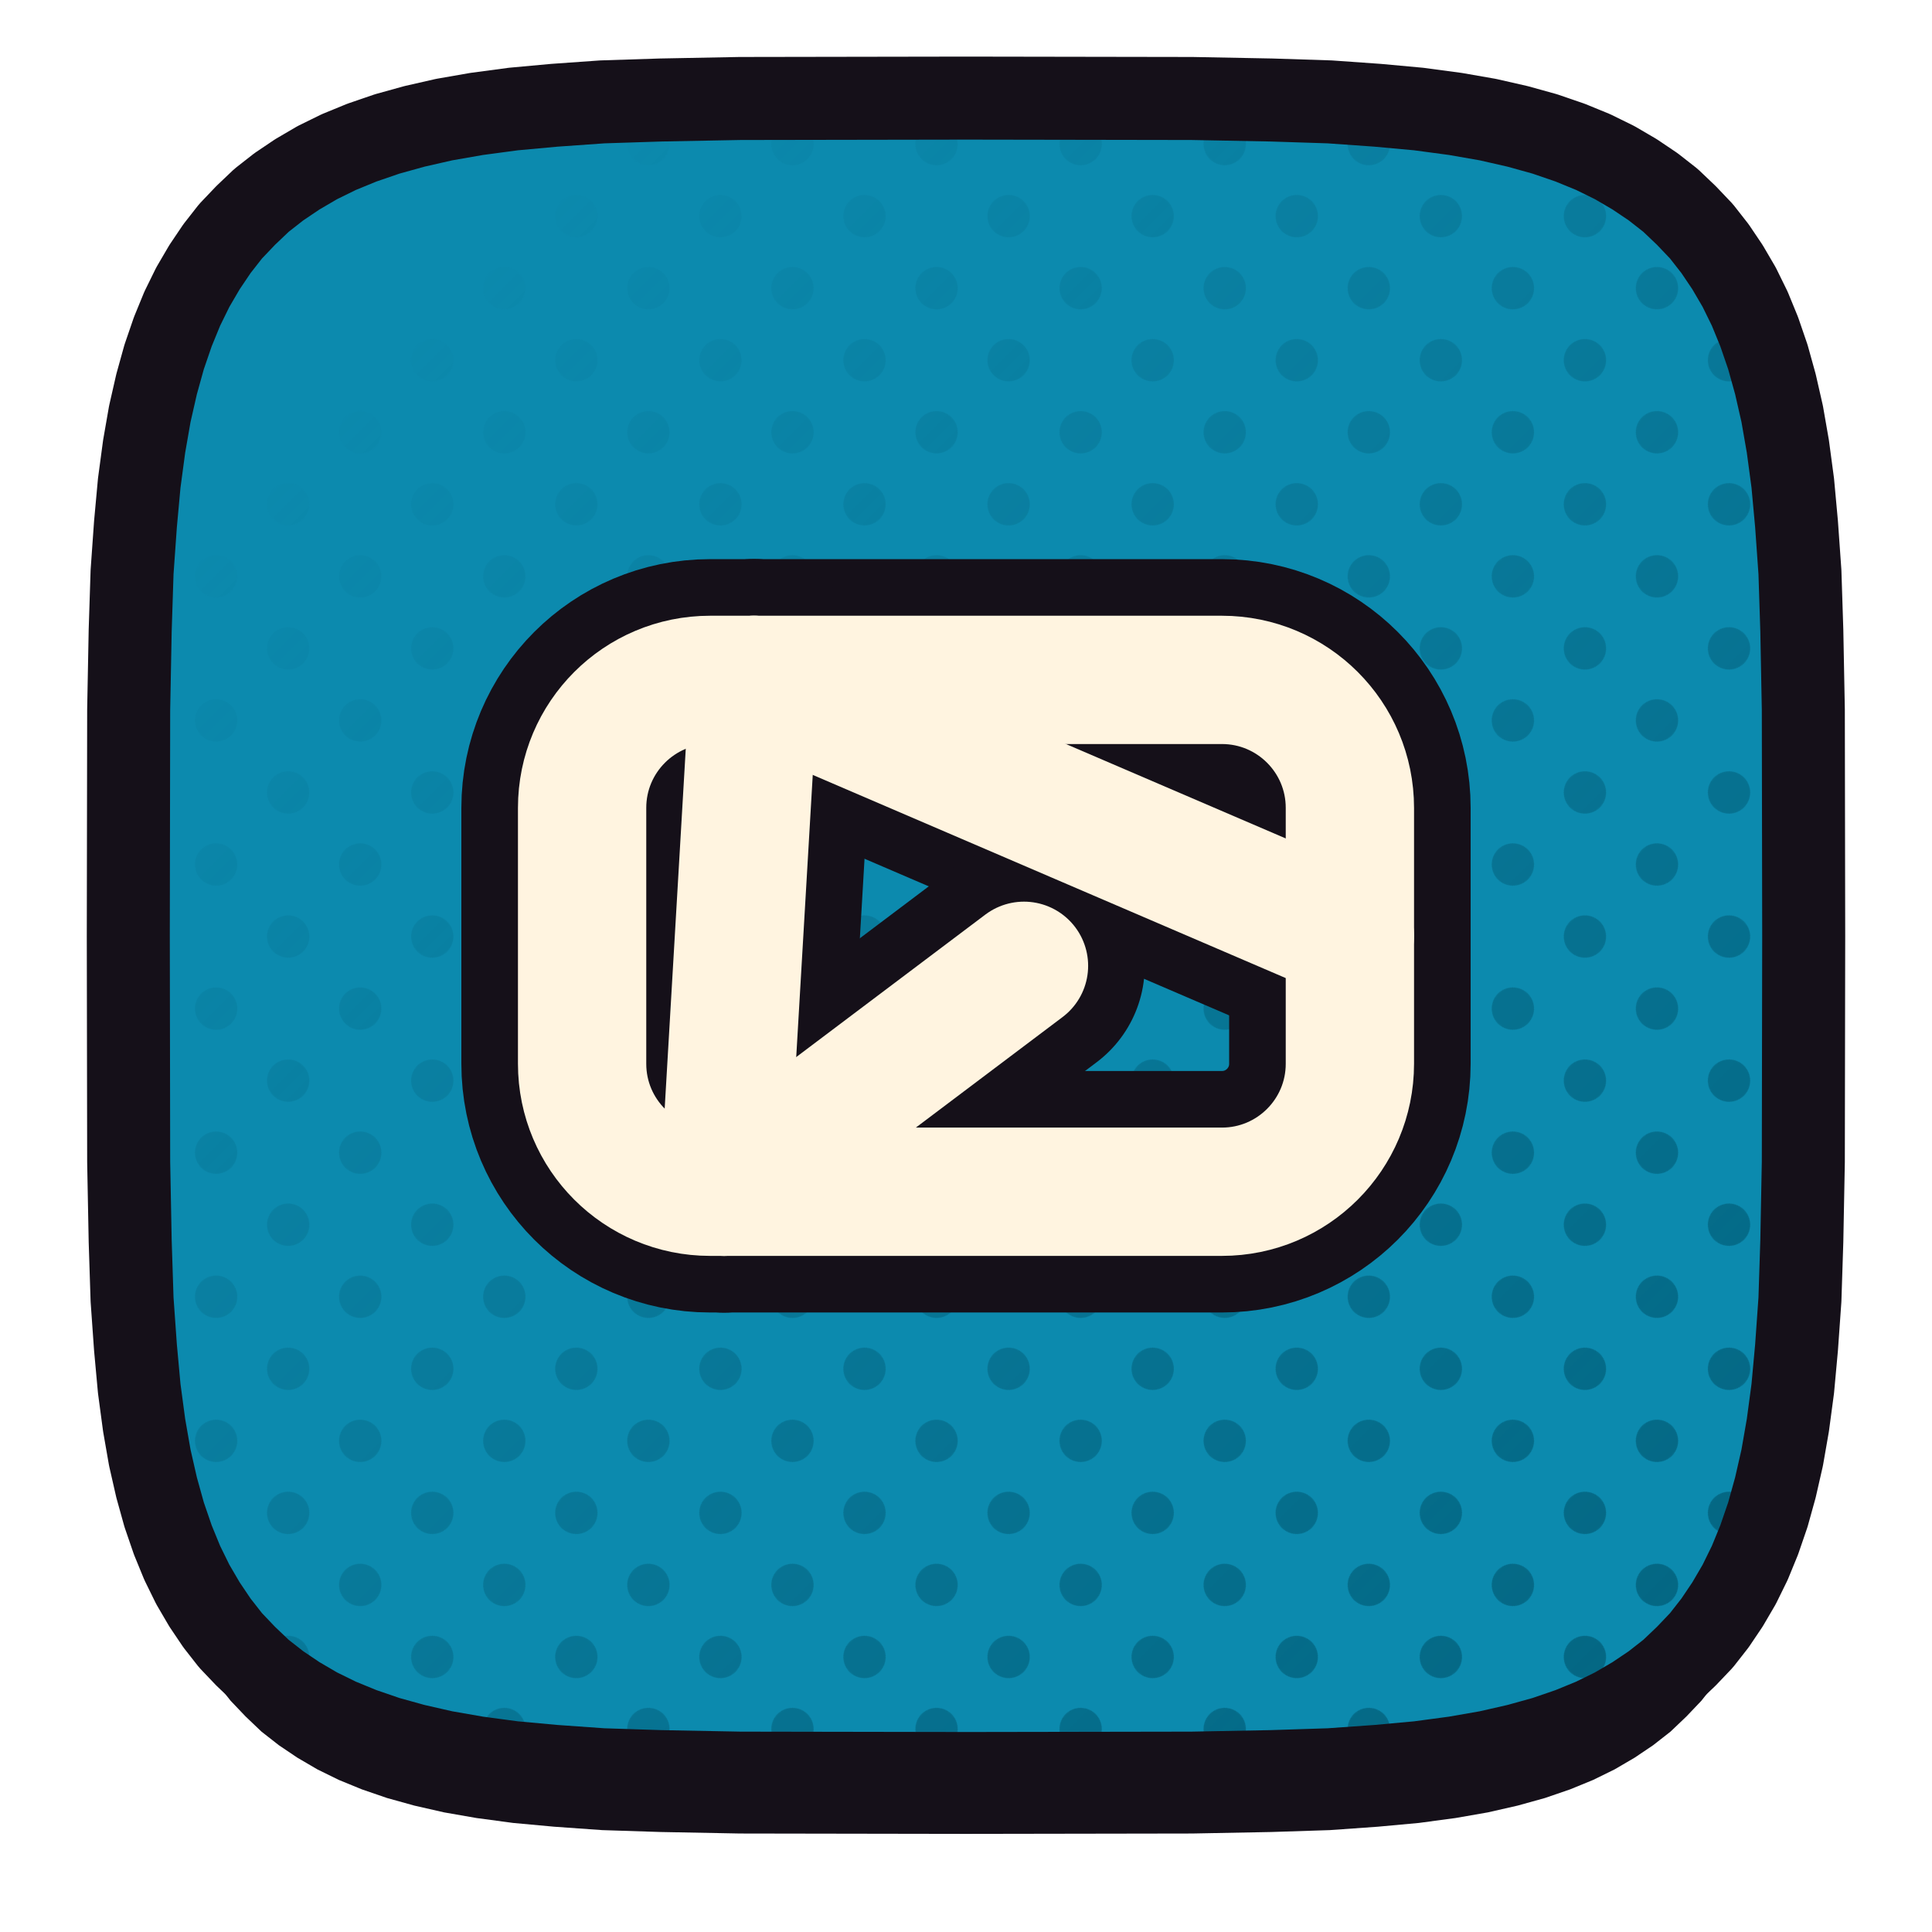
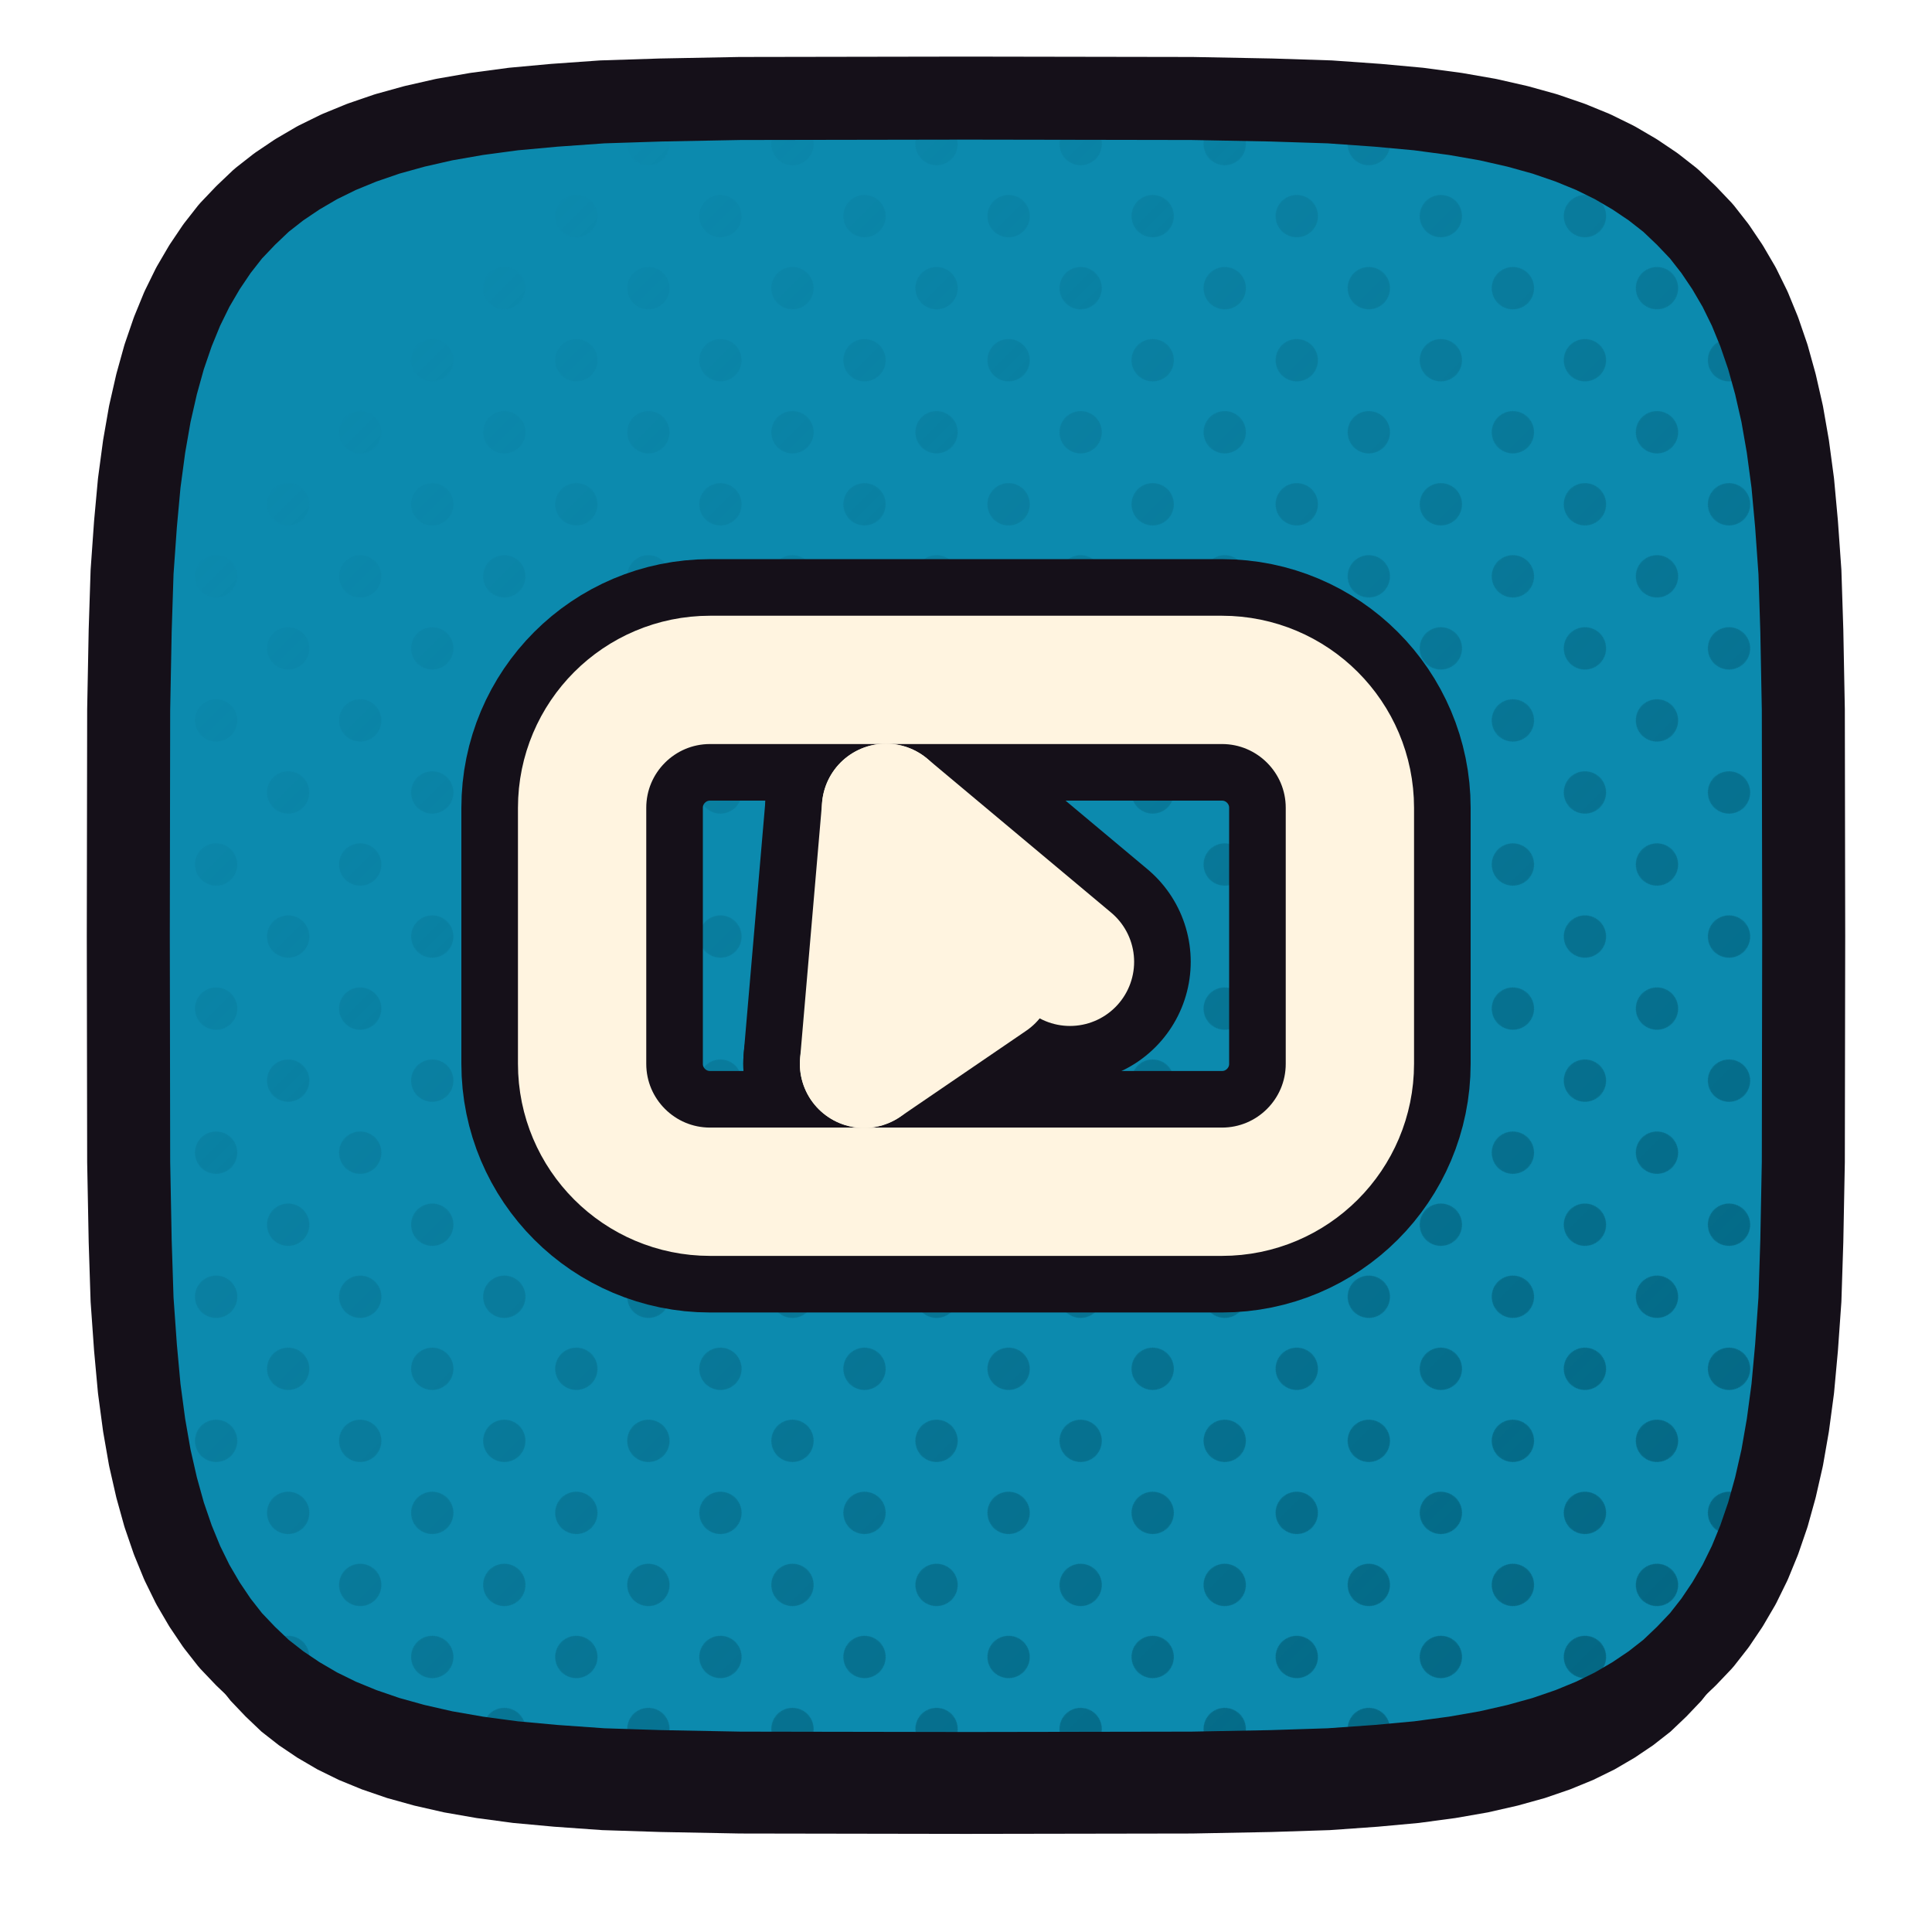
<svg xmlns="http://www.w3.org/2000/svg" xmlns:xlink="http://www.w3.org/1999/xlink" viewBox="0 0 512 512" width="512" height="512">
  <defs>
    <path id="ftizentube" d="M 478.0,248.0 L 477.9,307.9 L 477.5,328.9 L 477.0,344.4 L 476.1,357.1 L 475.1,368.0 L 473.8,377.7 L 472.3,386.3 L 470.5,394.2 L 468.5,401.4 L 466.2,408.1 L 463.7,414.2 L 460.9,419.9 L 457.8,425.2 L 454.5,430.1 L 450.9,434.7 L 446.9,438.9 L 442.7,442.9 L 438.1,446.5 L 433.2,449.8 L 427.9,452.9 L 422.2,455.7 L 416.1,458.2 L 409.4,460.5 L 402.2,462.5 L 394.3,464.3 L 385.7,465.8 L 376.0,467.1 L 365.1,468.1 L 352.4,469.0 L 336.9,469.5 L 315.9,469.9 L 256.0,470.0 L 196.1,469.9 L 175.1,469.5 L 159.6,469.0 L 146.9,468.1 L 136.0,467.1 L 126.3,465.8 L 117.7,464.3 L 109.8,462.5 L 102.6,460.5 L 95.9,458.2 L 89.8,455.7 L 84.1,452.9 L 78.8,449.8 L 73.9,446.5 L 69.3,442.9 L 65.1,438.9 L 61.1,434.7 L 57.5,430.1 L 54.2,425.2 L 51.1,419.9 L 48.3,414.2 L 45.8,408.1 L 43.5,401.4 L 41.5,394.2 L 39.7,386.3 L 38.2,377.7 L 36.9,368.0 L 35.9,357.1 L 35.0,344.4 L 34.5,328.9 L 34.1,307.9 L 34.0,248.0 L 34.1,188.1 L 34.5,167.1 L 35.0,151.6 L 35.9,138.9 L 36.9,128.0 L 38.2,118.3 L 39.7,109.7 L 41.5,101.8 L 43.5,94.6 L 45.8,87.9 L 48.3,81.8 L 51.1,76.1 L 54.2,70.8 L 57.5,65.9 L 61.1,61.3 L 65.1,57.1 L 69.3,53.1 L 73.9,49.5 L 78.8,46.2 L 84.1,43.1 L 89.8,40.3 L 95.9,37.8 L 102.6,35.5 L 109.8,33.5 L 117.7,31.7 L 126.3,30.2 L 136.0,28.9 L 146.9,27.9 L 159.6,27.0 L 175.1,26.5 L 196.1,26.1 L 256.0,26.0 L 315.9,26.1 L 336.9,26.5 L 352.4,27.0 L 365.1,27.9 L 376.0,28.9 L 385.7,30.2 L 394.3,31.7 L 402.2,33.5 L 409.4,35.5 L 416.1,37.8 L 422.2,40.3 L 427.9,43.1 L 433.2,46.2 L 438.1,49.5 L 442.7,53.1 L 446.9,57.1 L 450.9,61.3 L 454.5,65.9 L 457.8,70.8 L 460.9,76.1 L 463.7,81.8 L 466.2,87.9 L 468.5,94.6 L 470.5,101.8 L 472.3,109.7 L 473.8,118.3 L 475.1,128.0 L 476.1,138.9 L 477.0,151.6 L 477.5,167.1 L 477.9,188.1 Z" />
    <clipPath id="cptizentube">
      <use href="#ftizentube" xlink:href="#ftizentube" />
    </clipPath>
    <pattern id="httizentube" width="27.0" height="27.0" patternUnits="userSpaceOnUse" patternTransform="rotate(45)">
      <circle cx="13.50" cy="13.50" r="5.6" fill="#025F7A" />
    </pattern>
    <linearGradient id="hgtizentube" x1="0" y1="0" x2="1" y2="1">
      <stop offset="0.18" stop-color="#000000" />
      <stop offset="0.62" stop-color="#8A8A8A" />
      <stop offset="1" stop-color="#FFFFFF" />
    </linearGradient>
    <mask id="hmtizentube">
      <rect x="0" y="0" width="512" height="512" fill="url(#hgtizentube)" />
    </mask>
  </defs>
  <use href="#ftizentube" xlink:href="#ftizentube" fill="#151019" transform="translate(0,16)" />
  <use href="#ftizentube" xlink:href="#ftizentube" fill="#0C8AAE" />
  <g clip-path="url(#cptizentube)">
    <rect width="512" height="512" fill="url(#httizentube)" mask="url(#hmtizentube)" />
  </g>
  <use href="#ftizentube" xlink:href="#ftizentube" fill="none" stroke="#151019" stroke-width="22" stroke-linejoin="round" />
  <g transform="translate(256.0,248.0)">
    <g transform="scale(0.52987) translate(-256.00,-256.00)">
      <rect x="64" y="128" width="384" height="256" rx="64" fill="none" stroke="#151019" stroke-width="120.78" stroke-linecap="round" stroke-linejoin="round" />
-       <path d="M 150 128 L 448 256" fill="none" stroke="#151019" stroke-width="120.78" stroke-linecap="round" stroke-linejoin="round" />
-       <path d="M 150 128 L 135 384" fill="none" stroke="#151019" stroke-width="120.78" stroke-linecap="round" stroke-linejoin="round" />
-       <path d="M 135 384 L 285 271" fill="none" stroke="#151019" stroke-width="120.78" stroke-linecap="round" stroke-linejoin="round" />
+       <path d="M 216 192 L 205 320" fill="none" stroke="#151019" stroke-width="120.78" stroke-linecap="round" stroke-linejoin="round" />
+       <path d="M 216 192 L 308 269" fill="none" stroke="#151019" stroke-width="120.78" stroke-linecap="round" stroke-linejoin="round" />
+       <path d="M 205 320 L 268 277" fill="none" stroke="#151019" stroke-width="120.78" stroke-linecap="round" stroke-linejoin="round" />
      <rect x="64" y="128" width="384" height="256" rx="64" fill="none" stroke="#FFF4E0" stroke-width="64.17" stroke-linecap="round" stroke-linejoin="round" />
-       <path d="M 150 128 L 448 256" fill="none" stroke="#FFF4E0" stroke-width="64.17" stroke-linecap="round" stroke-linejoin="round" />
-       <path d="M 150 128 L 135 384" fill="none" stroke="#FFF4E0" stroke-width="64.17" stroke-linecap="round" stroke-linejoin="round" />
-       <path d="M 135 384 L 285 271" fill="none" stroke="#FFF4E0" stroke-width="64.17" stroke-linecap="round" stroke-linejoin="round" />
+       <path d="M 216 192 L 205 320" fill="none" stroke="#FFF4E0" stroke-width="64.17" stroke-linecap="round" stroke-linejoin="round" />
+       <path d="M 216 192 L 308 269" fill="none" stroke="#FFF4E0" stroke-width="64.17" stroke-linecap="round" stroke-linejoin="round" />
+       <path d="M 205 320 L 268 277" fill="none" stroke="#FFF4E0" stroke-width="64.17" stroke-linecap="round" stroke-linejoin="round" />
    </g>
  </g>
</svg>
